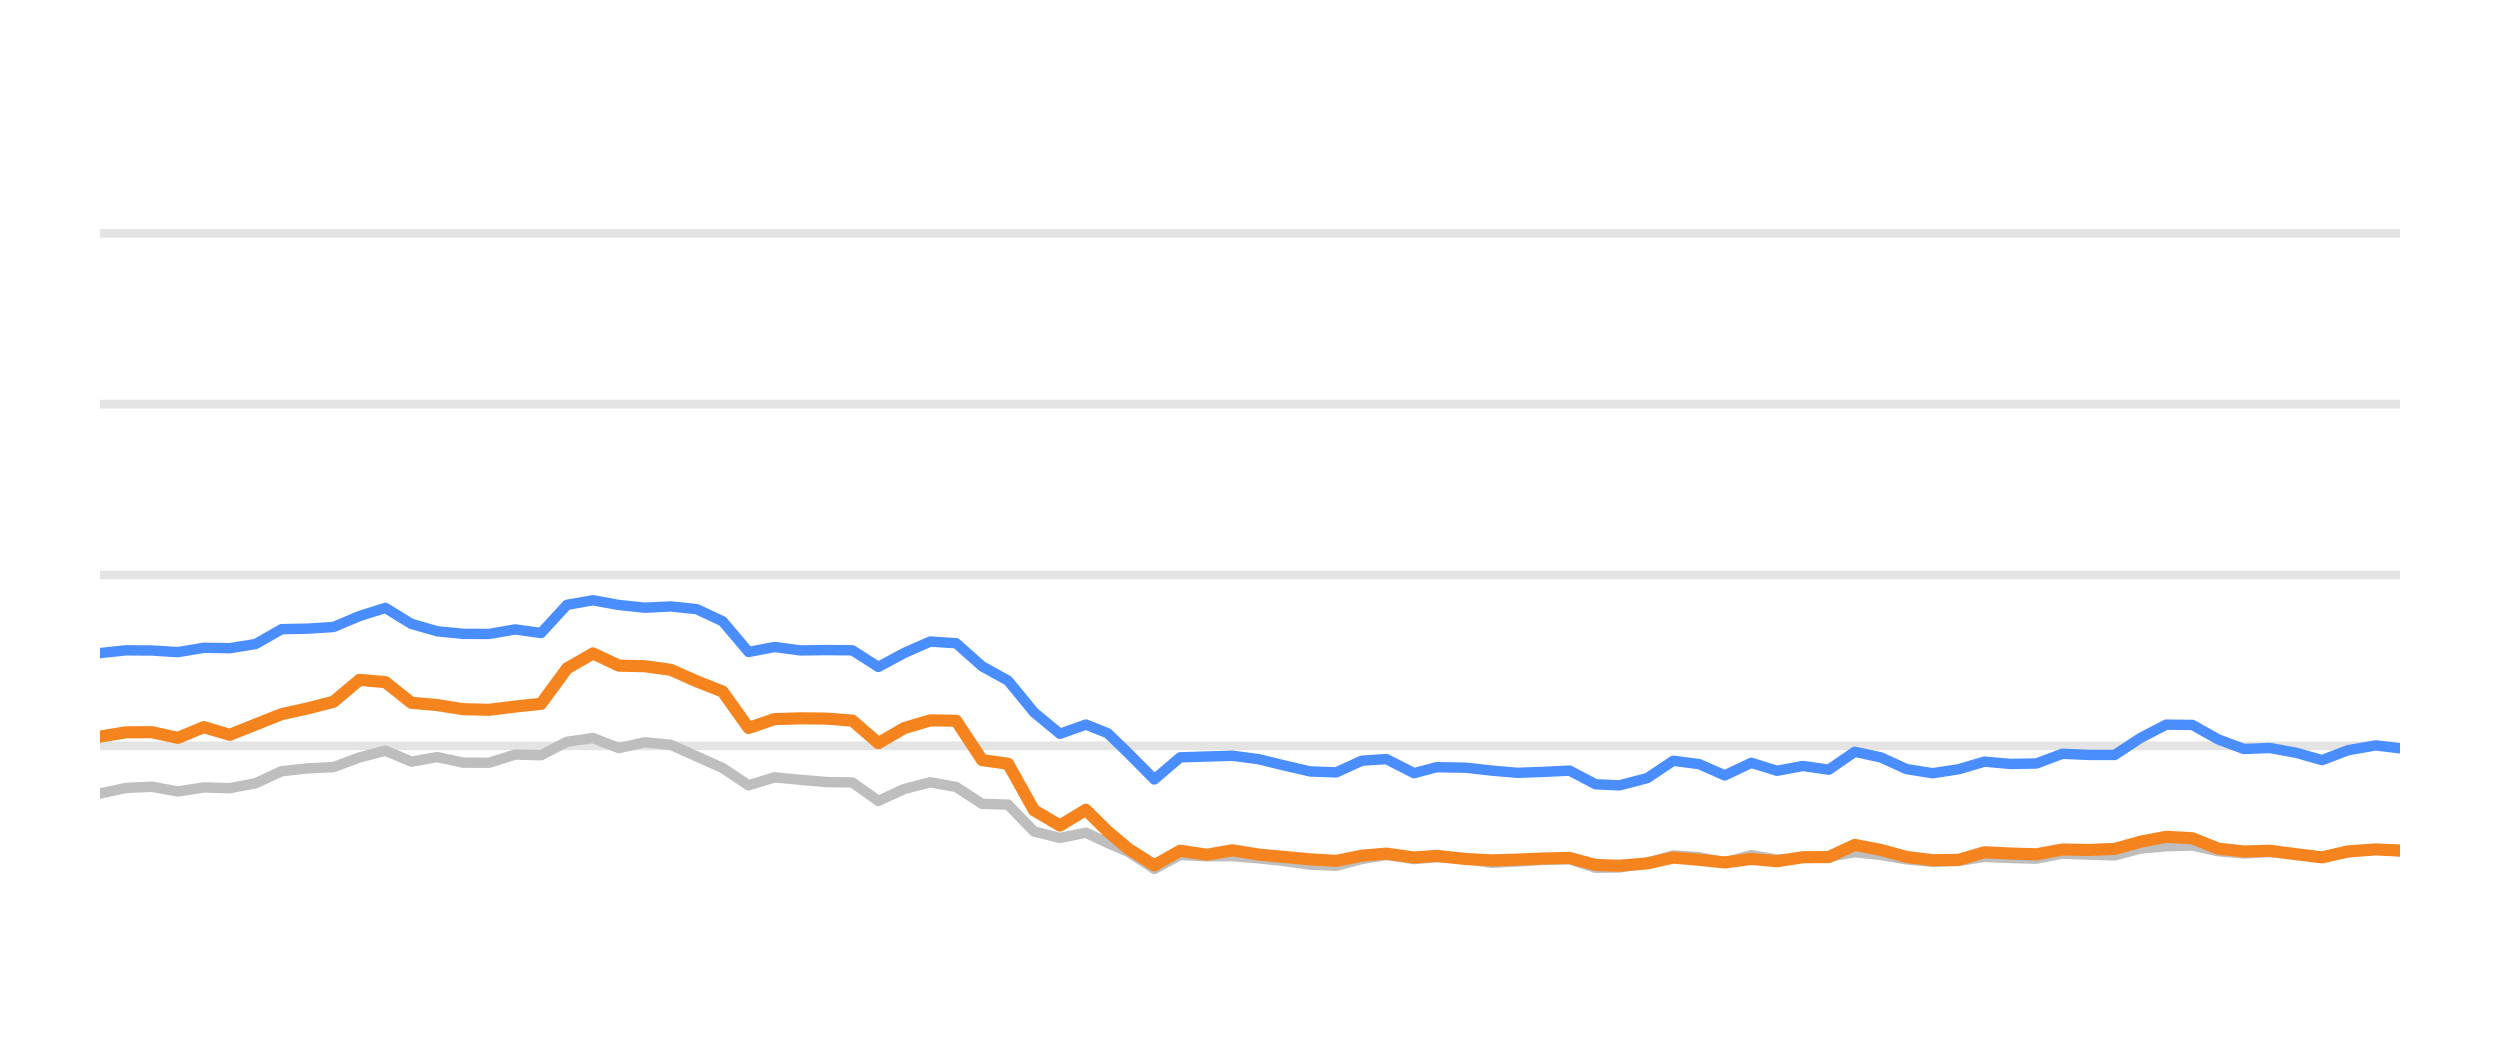
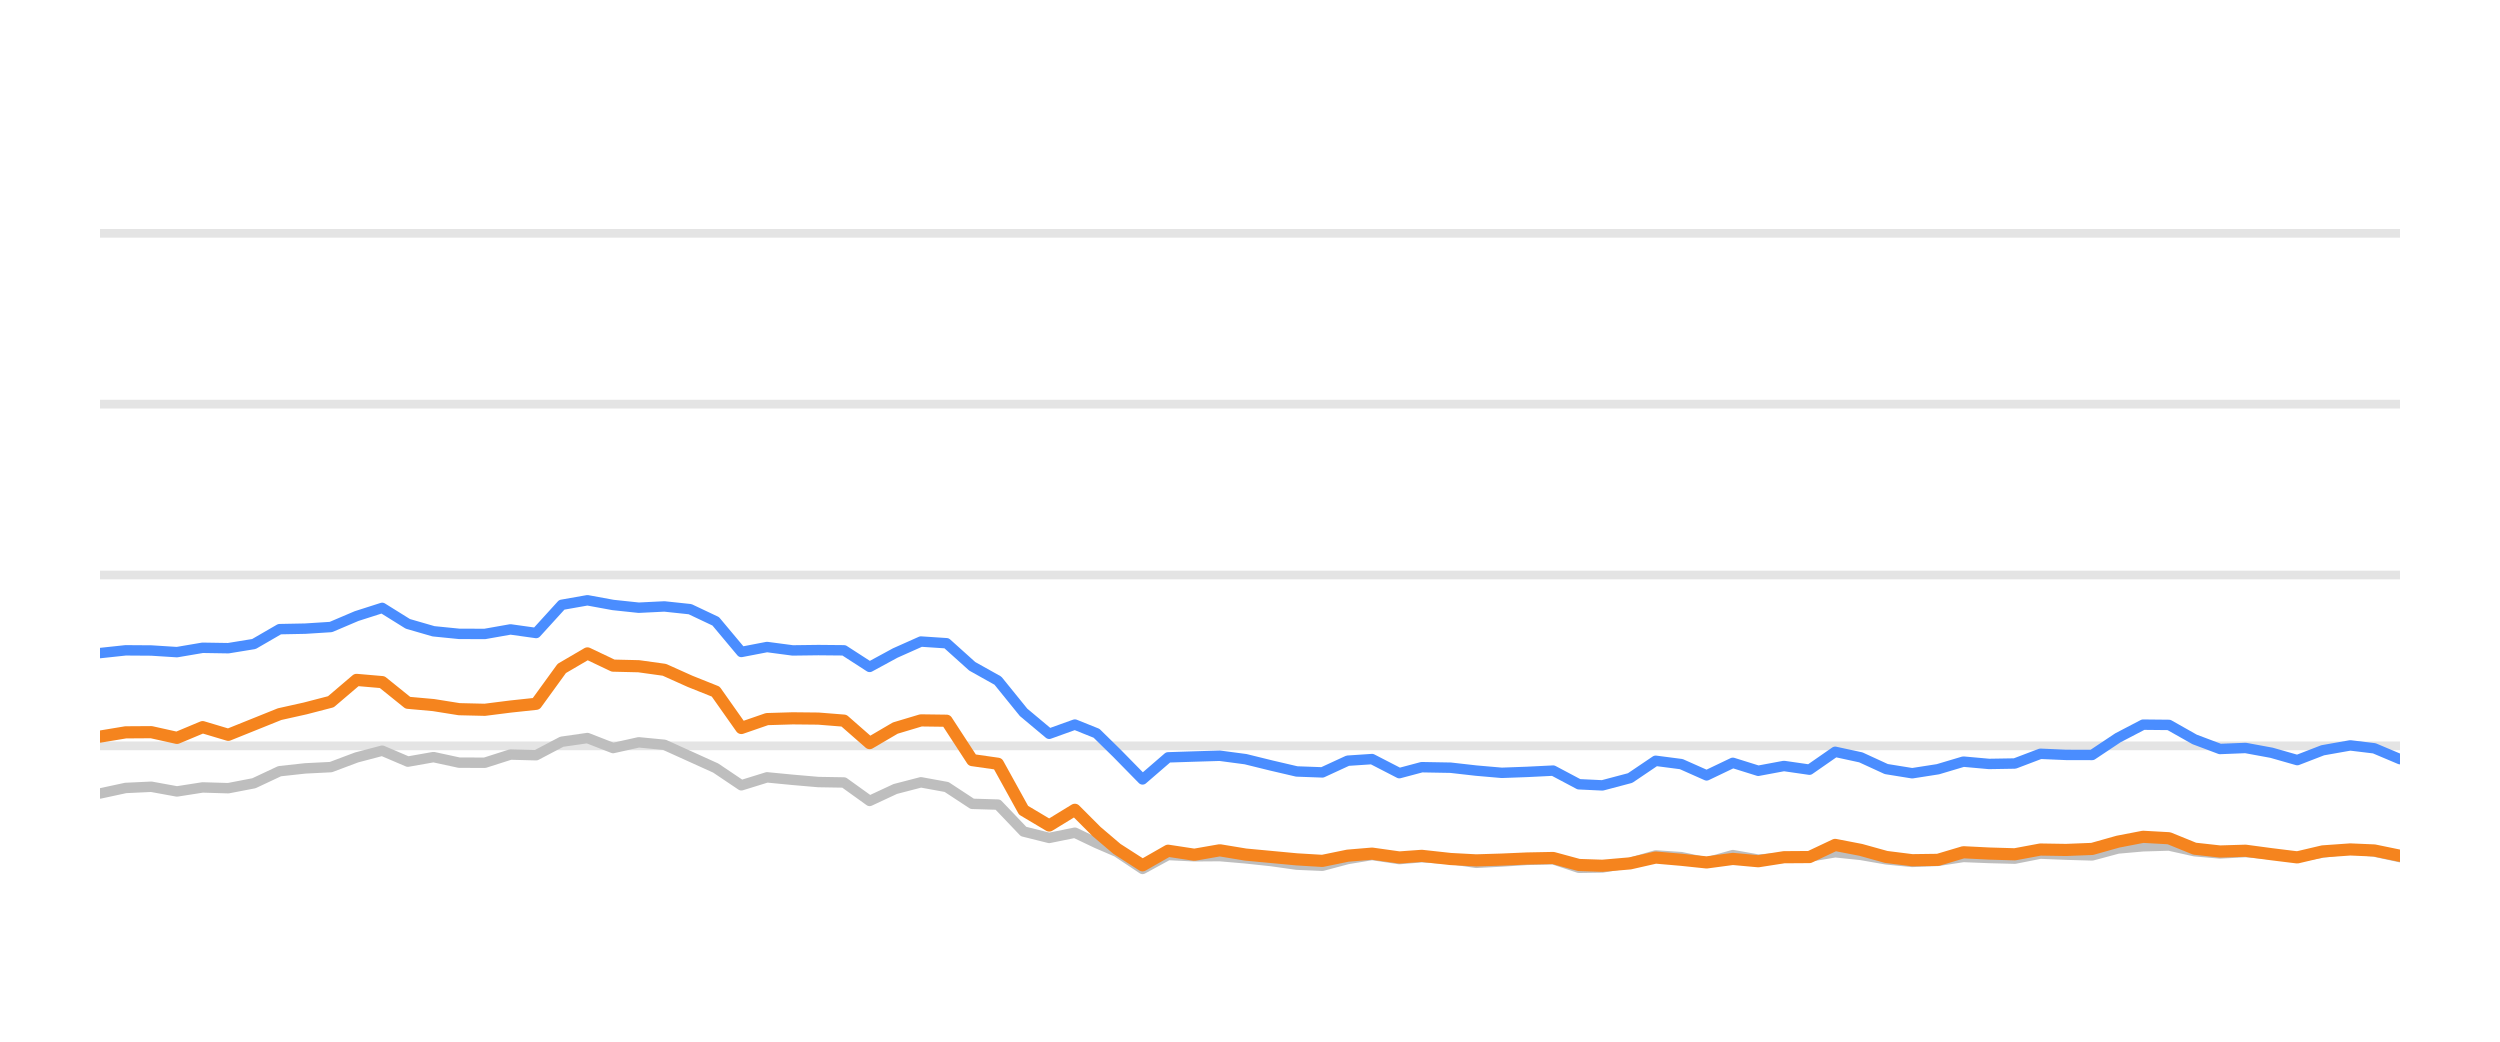
<svg xmlns="http://www.w3.org/2000/svg" width="144pt" height="60pt" viewBox="0 0 144 60" version="1.1">
  <defs>
    <style type="text/css">*{stroke-linejoin: round; stroke-linecap: butt}</style>
  </defs>
  <g id="figure_1">
    <g id="patch_1">
      <path d="M 0 60  L 144 60  L 144 0  L 0 0  L 0 60  z " style="fill: none; opacity: 0" />
    </g>
    <g id="axes_1">
      <g id="patch_2">
        <path d="M 5.76 52.8  L 138.24 52.8  L 138.24 3.6  L 5.76 3.6  L 5.76 52.8  z " style="fill: none" />
      </g>
      <g id="matplotlib.axis_1" />
      <g id="matplotlib.axis_2" />
      <g id="line2d_1">
-         <path d="M 5.76 42.96  L 138.24 42.96  " clip-path="url(#p179d8ba9f4)" style="fill: none; stroke: #b2b2b2; stroke-opacity: 0.35; stroke-width: 0.5; stroke-linecap: square" />
+         <path d="M 5.76 42.96  L 138.24 42.96  " clip-path="url(#p91c9b19eac)" style="fill: none; stroke: #b2b2b2; stroke-opacity: 0.35; stroke-width: 0.5; stroke-linecap: square" />
      </g>
      <g id="line2d_2">
-         <path d="M 5.76 33.12  L 138.24 33.12  " clip-path="url(#p179d8ba9f4)" style="fill: none; stroke: #b2b2b2; stroke-opacity: 0.35; stroke-width: 0.5; stroke-linecap: square" />
+         <path d="M 5.76 33.12  L 138.24 33.12  " clip-path="url(#p91c9b19eac)" style="fill: none; stroke: #b2b2b2; stroke-opacity: 0.35; stroke-width: 0.5; stroke-linecap: square" />
      </g>
      <g id="line2d_3">
-         <path d="M 5.76 23.28  L 138.24 23.28  " clip-path="url(#p179d8ba9f4)" style="fill: none; stroke: #b2b2b2; stroke-opacity: 0.35; stroke-width: 0.5; stroke-linecap: square" />
+         <path d="M 5.76 23.28  L 138.24 23.28  " clip-path="url(#p91c9b19eac)" style="fill: none; stroke: #b2b2b2; stroke-opacity: 0.35; stroke-width: 0.5; stroke-linecap: square" />
      </g>
      <g id="line2d_4">
-         <path d="M 5.76 13.44  L 138.24 13.44  " clip-path="url(#p179d8ba9f4)" style="fill: none; stroke: #b2b2b2; stroke-opacity: 0.35; stroke-width: 0.5; stroke-linecap: square" />
+         <path d="M 5.76 13.44  L 138.24 13.44  " clip-path="url(#p91c9b19eac)" style="fill: none; stroke: #b2b2b2; stroke-opacity: 0.35; stroke-width: 0.5; stroke-linecap: square" />
      </g>
      <g id="line2d_5">
-         <path d="M 5.76 45.705  L 7.254 45.386  L 8.749 45.317  L 10.243 45.587  L 11.738 45.356  L 13.232 45.4  L 14.726 45.115  L 16.221 44.421  L 17.715 44.259  L 19.209 44.185  L 20.704 43.629  L 22.198 43.24  L 23.693 43.87  L 25.187 43.609  L 26.681 43.929  L 28.176 43.934  L 29.67 43.462  L 31.164 43.501  L 32.659 42.724  L 34.153 42.512  L 35.648 43.088  L 37.142 42.758  L 38.636 42.901  L 40.131 43.57  L 41.625 44.239  L 43.119 45.233  L 44.614 44.775  L 46.108 44.918  L 47.603 45.046  L 49.097 45.071  L 50.591 46.133  L 52.086 45.445  L 53.58 45.061  L 55.074 45.331  L 56.569 46.301  L 58.063 46.345  L 59.558 47.895  L 61.052 48.264  L 62.546 47.964  L 63.808 48.559  L 64.995 49.066  L 66.489 50.05  L 67.977 49.248  L 69.506 49.322  L 70.988 49.312  L 72.49 49.44  L 73.982 49.597  L 75.471 49.804  L 76.965 49.868  L 78.441 49.479  L 79.857 49.248  L 81.447 49.484  L 82.754 49.376  L 84.433 49.479  L 85.926 49.7  L 87.411 49.622  L 88.897 49.528  L 90.408 49.494  L 91.907 49.986  L 93.275 49.966  L 94.89 49.7  L 96.378 49.272  L 97.87 49.371  L 99.346 49.681  L 100.875 49.253  L 102.354 49.513  L 103.852 49.405  L 105.338 49.341  L 106.835 49.09  L 108.329 49.243  L 109.812 49.499  L 111.321 49.646  L 112.819 49.587  L 114.304 49.361  L 115.798 49.42  L 117.298 49.459  L 118.79 49.169  L 120.282 49.228  L 121.805 49.272  L 123.304 48.874  L 124.772 48.746  L 126.278 48.702  L 127.772 49.031  L 129.252 49.159  L 130.738 49.08  L 132.255 49.213  L 133.753 49.366  L 135.233 49.11  L 136.839 48.908  L 138.24 49.051  " clip-path="url(#p179d8ba9f4)" style="fill: none; stroke: #bebebe; stroke-width: 0.6; stroke-linecap: round" />
+         <path d="M 5.76 45.705  L 7.238 45.386  L 8.715 45.317  L 10.193 45.587  L 11.671 45.356  L 13.148 45.4  L 14.626 45.115  L 16.104 44.421  L 17.581 44.259  L 19.059 44.185  L 20.537 43.629  L 22.015 43.24  L 23.492 43.87  L 24.97 43.609  L 26.448 43.929  L 27.925 43.934  L 29.403 43.462  L 30.881 43.501  L 32.358 42.724  L 33.836 42.512  L 35.314 43.088  L 36.791 42.758  L 38.269 42.901  L 39.747 43.57  L 41.224 44.239  L 42.702 45.233  L 44.18 44.775  L 45.658 44.918  L 47.135 45.046  L 48.613 45.071  L 50.091 46.133  L 51.568 45.445  L 53.046 45.061  L 54.524 45.331  L 56.001 46.301  L 57.479 46.345  L 58.957 47.895  L 60.434 48.264  L 61.912 47.964  L 63.16 48.559  L 64.334 49.066  L 65.811 50.05  L 67.282 49.248  L 68.794 49.322  L 70.259 49.312  L 71.745 49.44  L 73.22 49.597  L 74.692 49.804  L 76.169 49.868  L 77.629 49.479  L 79.029 49.248  L 80.602 49.484  L 81.894 49.376  L 83.555 49.479  L 85.03 49.7  L 86.5 49.622  L 87.968 49.528  L 89.463 49.494  L 90.945 49.986  L 92.298 49.966  L 93.895 49.7  L 95.366 49.272  L 96.841 49.371  L 98.301 49.681  L 99.812 49.253  L 101.275 49.513  L 102.756 49.405  L 104.225 49.341  L 105.706 49.09  L 107.183 49.243  L 108.65 49.499  L 110.142 49.646  L 111.624 49.587  L 113.092 49.361  L 114.569 49.42  L 116.053 49.459  L 117.527 49.169  L 119.003 49.228  L 120.509 49.272  L 121.991 48.874  L 123.443 48.746  L 124.932 48.702  L 126.41 49.031  L 127.873 49.159  L 129.342 49.08  L 130.842 49.213  L 132.323 49.366  L 133.787 49.11  L 135.375 48.908  L 136.76 49.051  L 138.24 49.371  " clip-path="url(#p91c9b19eac)" style="fill: none; stroke: #bebebe; stroke-width: 0.6; stroke-linecap: round" />
      </g>
      <g id="line2d_6">
-         <path d="M 5.76 37.617  L 7.254 37.459  L 8.749 37.469  L 10.243 37.563  L 11.738 37.312  L 13.232 37.336  L 14.726 37.095  L 16.221 36.239  L 17.715 36.21  L 19.209 36.116  L 20.704 35.487  L 22.198 35.014  L 23.693 35.934  L 25.187 36.362  L 26.681 36.51  L 28.176 36.515  L 29.67 36.254  L 31.164 36.461  L 32.659 34.837  L 34.153 34.576  L 35.648 34.847  L 37.142 35.004  L 38.636 34.931  L 40.131 35.088  L 41.625 35.787  L 43.119 37.553  L 44.614 37.268  L 46.108 37.464  L 47.603 37.445  L 49.097 37.459  L 50.591 38.414  L 52.086 37.612  L 53.58 36.953  L 55.074 37.051  L 56.569 38.379  L 58.063 39.206  L 59.558 41.031  L 61.052 42.266  L 62.546 41.735  L 63.808 42.237  L 64.995 43.388  L 66.489 44.894  L 67.977 43.624  L 69.506 43.575  L 70.988 43.531  L 72.49 43.728  L 73.982 44.092  L 75.471 44.436  L 76.965 44.49  L 78.441 43.816  L 79.857 43.723  L 81.447 44.534  L 82.754 44.19  L 84.433 44.22  L 85.926 44.387  L 87.411 44.515  L 88.897 44.461  L 90.408 44.387  L 91.907 45.174  L 93.275 45.238  L 94.89 44.815  L 96.378 43.821  L 97.87 44.013  L 99.346 44.662  L 100.875 43.939  L 102.354 44.397  L 103.852 44.121  L 105.338 44.333  L 106.835 43.304  L 108.329 43.624  L 109.812 44.298  L 111.321 44.539  L 112.819 44.308  L 114.304 43.87  L 115.798 44.003  L 117.298 43.978  L 118.79 43.418  L 120.282 43.482  L 121.805 43.486  L 123.304 42.498  L 124.772 41.74  L 126.278 41.755  L 127.772 42.591  L 129.252 43.142  L 130.738 43.083  L 132.255 43.359  L 133.753 43.782  L 135.233 43.216  L 136.839 42.935  L 138.24 43.103  " clip-path="url(#p179d8ba9f4)" style="fill: none; stroke: #4a8dff; stroke-width: 0.6; stroke-linecap: round" />
+         <path d="M 5.76 37.617  L 7.238 37.459  L 8.715 37.469  L 10.193 37.563  L 11.671 37.312  L 13.148 37.336  L 14.626 37.095  L 16.104 36.239  L 17.581 36.21  L 19.059 36.116  L 20.537 35.487  L 22.015 35.014  L 23.492 35.934  L 24.97 36.362  L 26.448 36.51  L 27.925 36.515  L 29.403 36.254  L 30.881 36.461  L 32.358 34.837  L 33.836 34.576  L 35.314 34.847  L 36.791 35.004  L 38.269 34.931  L 39.747 35.088  L 41.224 35.787  L 42.702 37.553  L 44.18 37.268  L 45.658 37.464  L 47.135 37.445  L 48.613 37.459  L 50.091 38.414  L 51.568 37.612  L 53.046 36.953  L 54.524 37.051  L 56.001 38.379  L 57.479 39.206  L 58.957 41.031  L 60.434 42.266  L 61.912 41.735  L 63.16 42.237  L 64.334 43.388  L 65.811 44.894  L 67.282 43.624  L 68.794 43.575  L 70.259 43.531  L 71.745 43.728  L 73.22 44.092  L 74.692 44.436  L 76.169 44.49  L 77.629 43.816  L 79.029 43.723  L 80.602 44.534  L 81.894 44.19  L 83.555 44.22  L 85.03 44.387  L 86.5 44.515  L 87.968 44.461  L 89.463 44.387  L 90.945 45.174  L 92.298 45.238  L 93.895 44.815  L 95.366 43.821  L 96.841 44.013  L 98.301 44.662  L 99.812 43.939  L 101.275 44.397  L 102.756 44.121  L 104.225 44.333  L 105.706 43.304  L 107.183 43.624  L 108.65 44.298  L 110.142 44.539  L 111.624 44.308  L 113.092 43.87  L 114.569 44.003  L 116.053 43.978  L 117.527 43.418  L 119.003 43.482  L 120.509 43.486  L 121.991 42.498  L 123.443 41.74  L 124.932 41.755  L 126.41 42.591  L 127.873 43.142  L 129.342 43.083  L 130.842 43.359  L 132.323 43.782  L 133.787 43.216  L 135.375 42.935  L 136.76 43.103  L 138.24 43.728  " clip-path="url(#p91c9b19eac)" style="fill: none; stroke: #4a8dff; stroke-width: 0.6; stroke-linecap: round" />
      </g>
      <g id="line2d_7">
-         <path d="M 5.76 42.429  L 7.254 42.183  L 8.749 42.173  L 10.243 42.502  L 11.738 41.883  L 13.232 42.325  L 14.726 41.73  L 16.221 41.135  L 17.715 40.805  L 19.209 40.421  L 20.704 39.162  L 22.198 39.29  L 23.693 40.48  L 25.187 40.613  L 26.681 40.849  L 28.176 40.884  L 29.67 40.697  L 31.164 40.539  L 32.659 38.502  L 34.153 37.637  L 35.648 38.34  L 37.142 38.375  L 38.636 38.581  L 40.131 39.245  L 41.625 39.836  L 43.119 41.932  L 44.614 41.42  L 46.108 41.376  L 47.603 41.391  L 49.097 41.509  L 50.591 42.803  L 52.086 41.937  L 53.58 41.494  L 55.074 41.514  L 56.569 43.782  L 58.063 43.993  L 59.558 46.67  L 61.052 47.55  L 62.546 46.645  L 63.808 47.895  L 64.995 48.894  L 66.489 49.843  L 67.977 49.002  L 69.506 49.233  L 70.988 48.977  L 72.49 49.223  L 73.982 49.361  L 75.471 49.499  L 76.965 49.587  L 78.441 49.287  L 79.857 49.169  L 81.447 49.39  L 82.754 49.297  L 84.433 49.479  L 85.926 49.558  L 87.411 49.513  L 88.897 49.449  L 90.408 49.42  L 91.907 49.823  L 93.275 49.868  L 94.89 49.73  L 96.378 49.395  L 97.87 49.523  L 99.346 49.676  L 100.875 49.474  L 102.354 49.607  L 103.852 49.376  L 105.338 49.366  L 106.835 48.667  L 108.329 48.953  L 109.812 49.361  L 111.321 49.548  L 112.819 49.528  L 114.304 49.09  L 115.798 49.164  L 117.298 49.208  L 118.79 48.933  L 120.282 48.957  L 121.805 48.898  L 123.304 48.48  L 124.772 48.2  L 126.278 48.283  L 127.772 48.884  L 129.252 49.046  L 130.738 49.002  L 132.255 49.203  L 133.753 49.386  L 135.233 49.041  L 136.839 48.928  L 138.24 48.987  " clip-path="url(#p179d8ba9f4)" style="fill: none; stroke: #f5841e; stroke-width: 0.7; stroke-linecap: round" />
+         <path d="M 5.76 42.429  L 7.238 42.183  L 8.715 42.173  L 10.193 42.502  L 11.671 41.883  L 13.148 42.325  L 14.626 41.73  L 16.104 41.135  L 17.581 40.805  L 19.059 40.421  L 20.537 39.162  L 22.015 39.29  L 23.492 40.48  L 24.97 40.613  L 26.448 40.849  L 27.925 40.884  L 29.403 40.697  L 30.881 40.539  L 32.358 38.502  L 33.836 37.637  L 35.314 38.34  L 36.791 38.375  L 38.269 38.581  L 39.747 39.245  L 41.224 39.836  L 42.702 41.932  L 44.18 41.42  L 45.658 41.376  L 47.135 41.391  L 48.613 41.509  L 50.091 42.803  L 51.568 41.937  L 53.046 41.494  L 54.524 41.514  L 56.001 43.782  L 57.479 43.993  L 58.957 46.67  L 60.434 47.55  L 61.912 46.645  L 63.16 47.895  L 64.334 48.894  L 65.811 49.843  L 67.282 49.002  L 68.794 49.233  L 70.259 48.977  L 71.745 49.223  L 73.22 49.361  L 74.692 49.499  L 76.169 49.587  L 77.629 49.287  L 79.029 49.169  L 80.602 49.39  L 81.894 49.297  L 83.555 49.479  L 85.03 49.558  L 86.5 49.513  L 87.968 49.449  L 89.463 49.42  L 90.945 49.823  L 92.298 49.868  L 93.895 49.73  L 95.366 49.395  L 96.841 49.523  L 98.301 49.676  L 99.812 49.474  L 101.275 49.607  L 102.756 49.376  L 104.225 49.366  L 105.706 48.667  L 107.183 48.953  L 108.65 49.361  L 110.142 49.548  L 111.624 49.528  L 113.092 49.09  L 114.569 49.164  L 116.053 49.208  L 117.527 48.933  L 119.003 48.957  L 120.509 48.898  L 121.991 48.48  L 123.443 48.2  L 124.932 48.283  L 126.41 48.884  L 127.873 49.046  L 129.342 49.002  L 130.842 49.203  L 132.323 49.386  L 133.787 49.041  L 135.375 48.928  L 136.76 48.987  L 138.24 49.292  " clip-path="url(#p91c9b19eac)" style="fill: none; stroke: #f5841e; stroke-width: 0.7; stroke-linecap: round" />
      </g>
    </g>
  </g>
  <defs>
-     <clipPath id="p179d8ba9f4">
+     <clipPath id="p91c9b19eac">
      <rect x="5.76" y="3.6" width="132.48" height="49.2" />
    </clipPath>
  </defs>
</svg>
